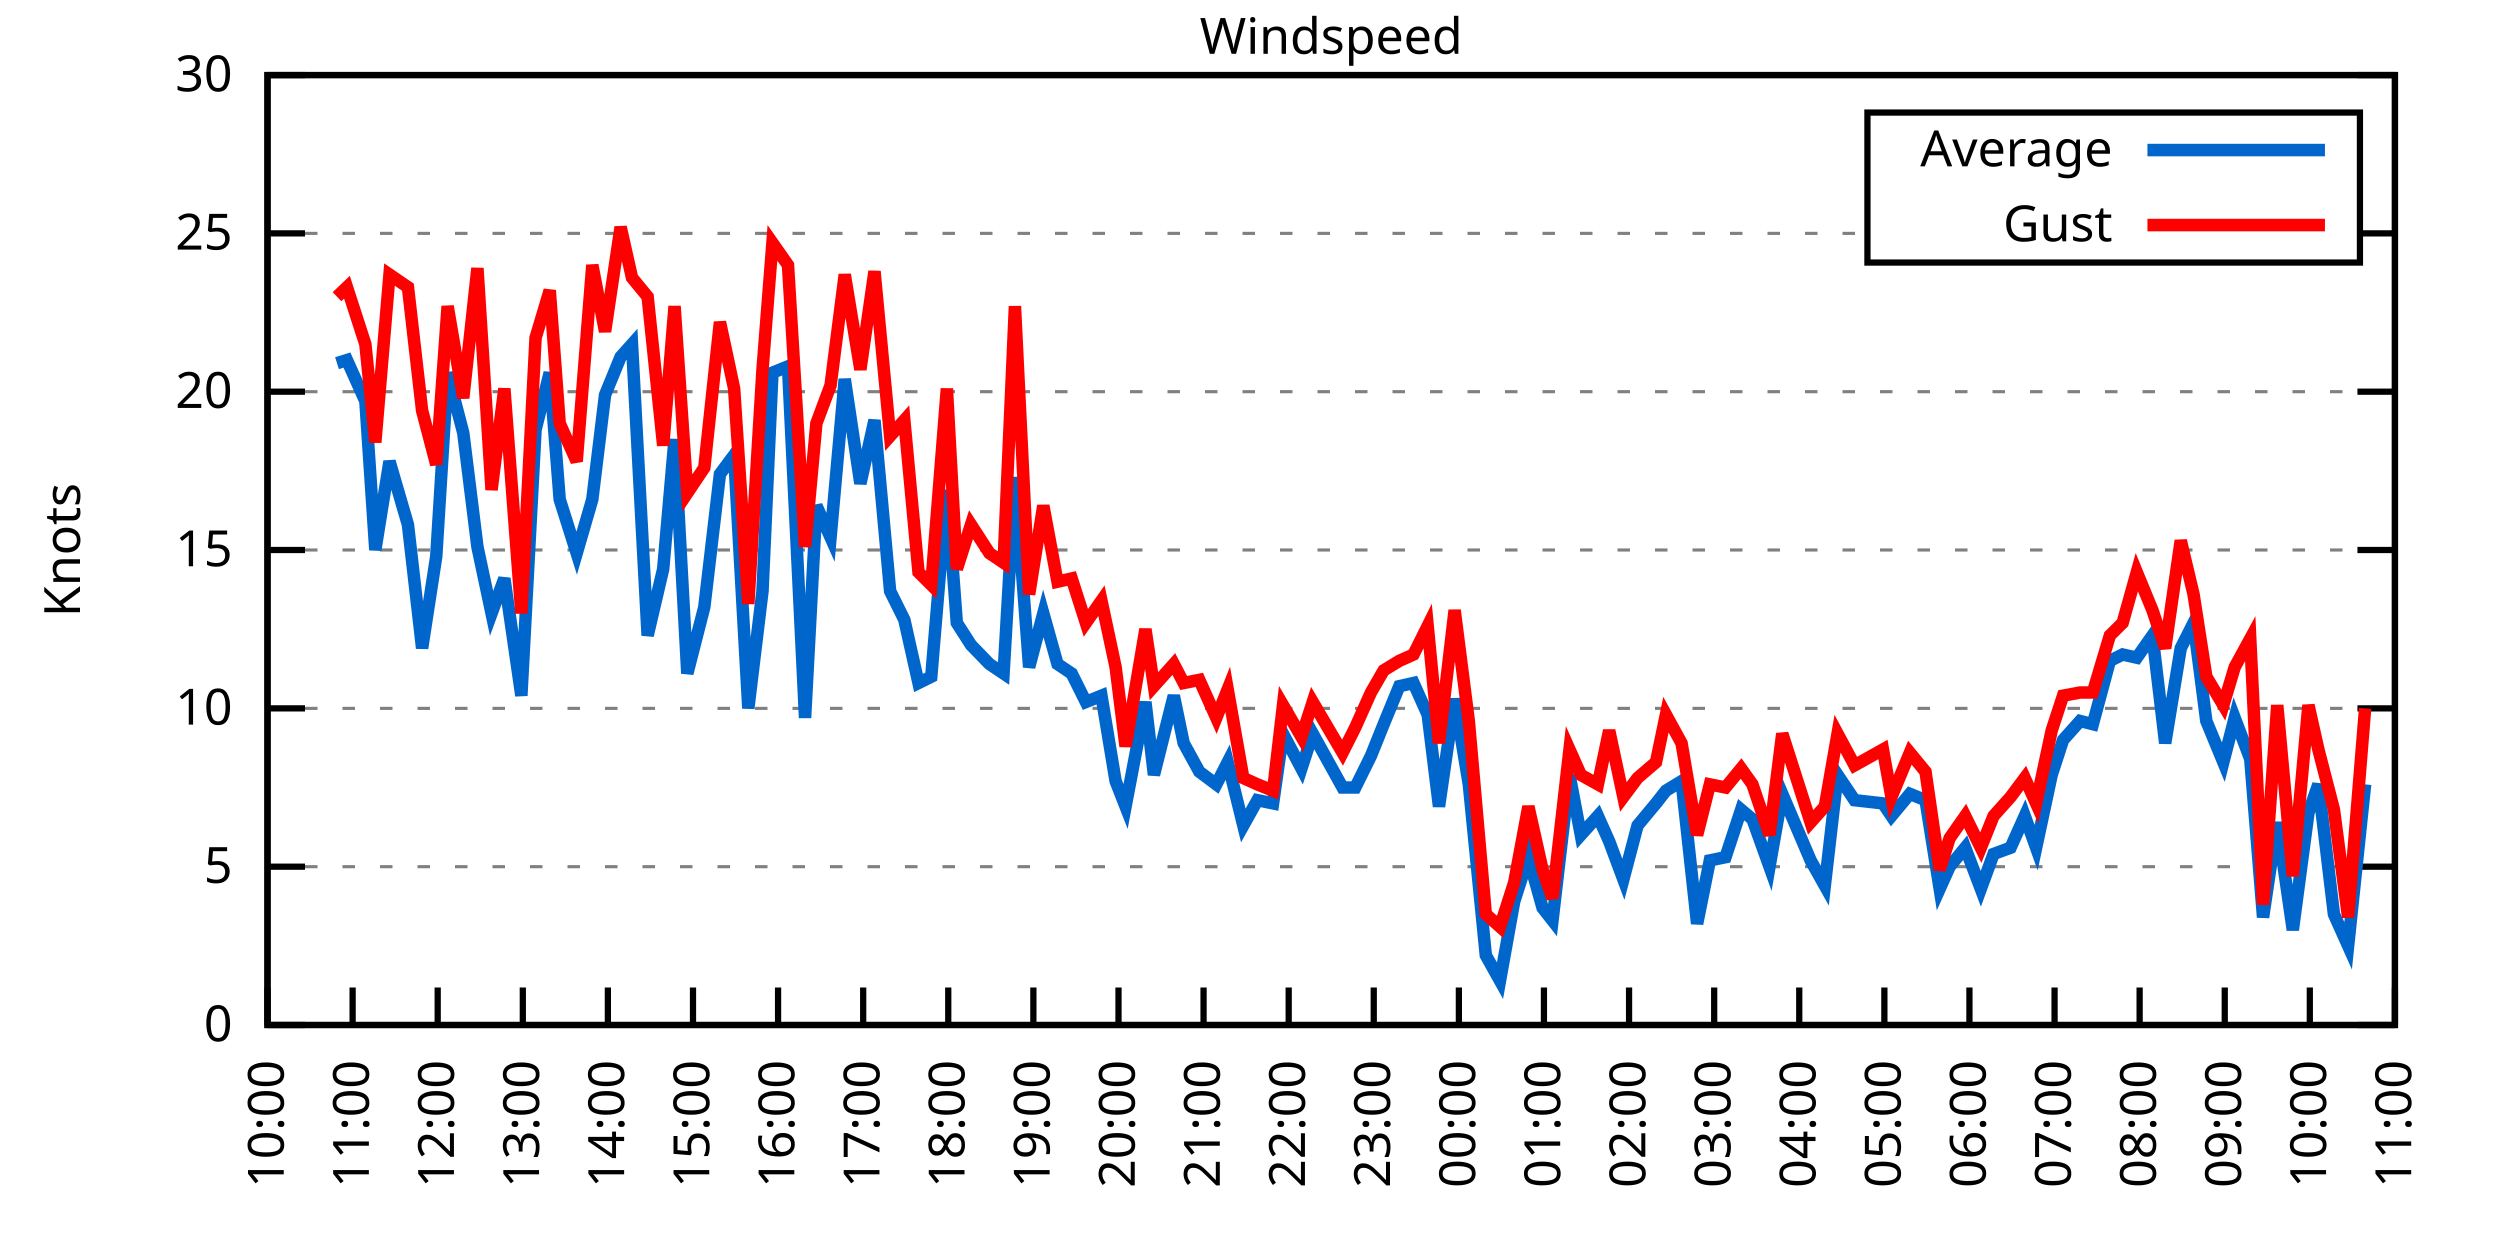
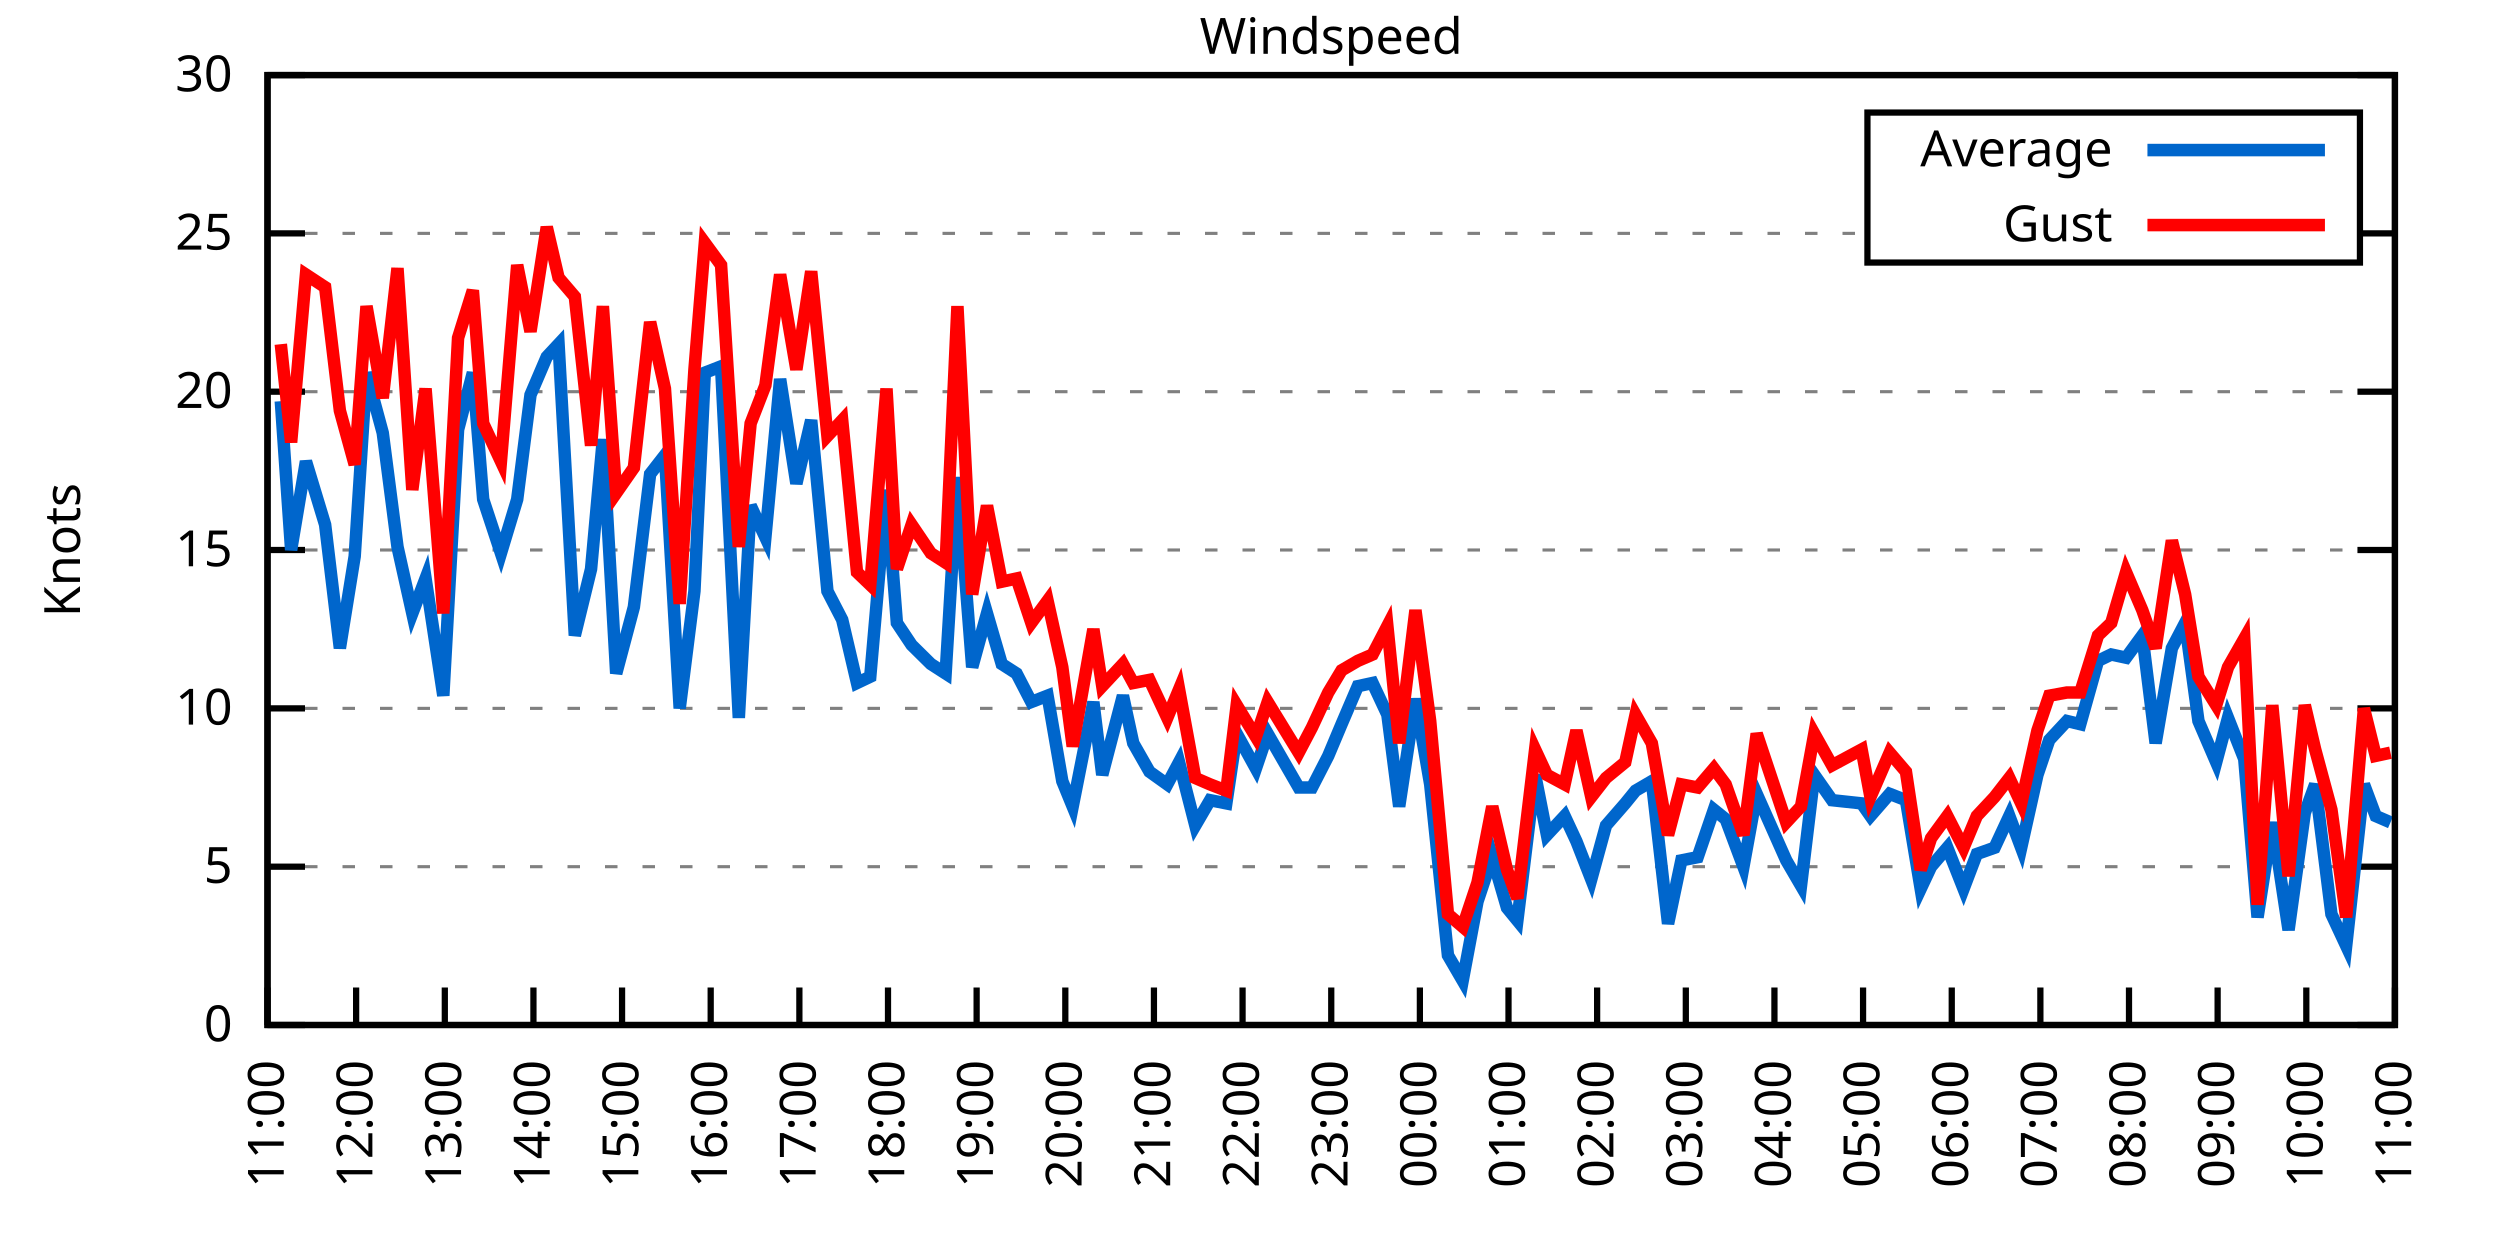
<svg xmlns="http://www.w3.org/2000/svg" xmlns:xlink="http://www.w3.org/1999/xlink" width="400" height="200" viewBox="0 0 400 200">
  <g id="gnuplot_canvas">
    <rect x="0" y="0" width="400" height="200" fill="none" />
    <defs>
      <circle id="gpDot" r="0.5" stroke-width="0.5" stroke="currentColor" />
      <path id="gpPt0" stroke-width="0.333" stroke="currentColor" d="M-1,0 h2 M0,-1 v2" />
      <path id="gpPt1" stroke-width="0.333" stroke="currentColor" d="M-1,-1 L1,1 M1,-1 L-1,1" />
      <path id="gpPt2" stroke-width="0.333" stroke="currentColor" d="M-1,0 L1,0 M0,-1 L0,1 M-1,-1 L1,1 M-1,1 L1,-1" />
      <rect id="gpPt3" stroke-width="0.333" stroke="currentColor" x="-1" y="-1" width="2" height="2" />
      <rect id="gpPt4" stroke-width="0.333" stroke="currentColor" fill="currentColor" x="-1" y="-1" width="2" height="2" />
      <circle id="gpPt5" stroke-width="0.333" stroke="currentColor" cx="0" cy="0" r="1" />
      <use xlink:href="#gpPt5" id="gpPt6" fill="currentColor" stroke="none" />
      <path id="gpPt7" stroke-width="0.333" stroke="currentColor" d="M0,-1.33 L-1.33,0.67 L1.33,0.67 z" />
      <use xlink:href="#gpPt7" id="gpPt8" fill="currentColor" stroke="none" />
      <use xlink:href="#gpPt7" id="gpPt9" stroke="currentColor" transform="rotate(180)" />
      <use xlink:href="#gpPt9" id="gpPt10" fill="currentColor" stroke="none" />
      <use xlink:href="#gpPt3" id="gpPt11" stroke="currentColor" transform="rotate(45)" />
      <use xlink:href="#gpPt11" id="gpPt12" fill="currentColor" stroke="none" />
      <path id="gpPt13" stroke-width="0.333" stroke="currentColor" d="M0,1.330 L1.265,0.411 L0.782,-1.067 L-0.782,-1.076 L-1.265,0.411 z" />
      <use xlink:href="#gpPt13" id="gpPt14" fill="currentColor" stroke="none" />
      <filter id="textbox" filterUnits="objectBoundingBox" x="0" y="0" height="1" width="1">
        <feFlood flood-color="white" flood-opacity="1" result="bgnd" />
        <feComposite in="SourceGraphic" in2="bgnd" operator="atop" />
      </filter>
      <filter id="greybox" filterUnits="objectBoundingBox" x="0" y="0" height="1" width="1">
        <feFlood flood-color="lightgrey" flood-opacity="1" result="grey" />
        <feComposite in="SourceGraphic" in2="grey" operator="atop" />
      </filter>
    </defs>
    <g fill="none" color="white" stroke="currentColor" stroke-width="1.00" stroke-linecap="butt" stroke-linejoin="miter">
</g>
    <g fill="none" color="black" stroke="currentColor" stroke-width="1.00" stroke-linecap="butt" stroke-linejoin="miter">
      <g stroke="none" shape-rendering="crispEdges">
        <polygon fill="rgb(255, 255, 255)" points="42.80,164.00 383.18,164.00 383.18,12.02 42.80,12.02 " />
      </g>
    </g>
    <g fill="none" color="black" stroke="currentColor" stroke-width="1.00" stroke-linecap="butt" stroke-linejoin="miter">
</g>
    <g fill="none" color="black" stroke="black" stroke-width="0.50" stroke-linecap="butt" stroke-linejoin="miter">
</g>
    <g fill="none" color="gray" stroke="currentColor" stroke-width="0.50" stroke-linecap="butt" stroke-linejoin="miter">
      <path stroke="gray" stroke-dasharray="2,4" class="gridline" d="M42.80,164.00 L383.19,164.00  " />
    </g>
    <g fill="none" color="gray" stroke="gray" stroke-width="1.00" stroke-linecap="butt" stroke-linejoin="miter">
</g>
    <g fill="none" color="black" stroke="currentColor" stroke-width="1.00" stroke-linecap="butt" stroke-linejoin="miter">
      <path stroke="black" d="M42.80,164.00 L48.80,164.00 M383.19,164.00 L377.19,164.00  " />
      <g transform="translate(37.20,166.60)" stroke="none" fill="black" font-family="Sans" font-size="8.00" text-anchor="end">
        <text>
          <tspan font-family="Sans"> 0</tspan>
        </text>
      </g>
    </g>
    <g fill="none" color="black" stroke="currentColor" stroke-width="1.00" stroke-linecap="butt" stroke-linejoin="miter">
</g>
    <g fill="none" color="black" stroke="black" stroke-width="0.50" stroke-linecap="butt" stroke-linejoin="miter">
</g>
    <g fill="none" color="gray" stroke="currentColor" stroke-width="0.50" stroke-linecap="butt" stroke-linejoin="miter">
      <path stroke="gray" stroke-dasharray="2,4" class="gridline" d="M42.80,138.67 L383.19,138.67  " />
    </g>
    <g fill="none" color="gray" stroke="gray" stroke-width="1.00" stroke-linecap="butt" stroke-linejoin="miter">
</g>
    <g fill="none" color="black" stroke="currentColor" stroke-width="1.00" stroke-linecap="butt" stroke-linejoin="miter">
      <path stroke="black" d="M42.80,138.67 L48.80,138.67 M383.19,138.67 L377.19,138.67  " />
      <g transform="translate(37.20,141.27)" stroke="none" fill="black" font-family="Sans" font-size="8.00" text-anchor="end">
        <text>
          <tspan font-family="Sans"> 5</tspan>
        </text>
      </g>
    </g>
    <g fill="none" color="black" stroke="currentColor" stroke-width="1.00" stroke-linecap="butt" stroke-linejoin="miter">
</g>
    <g fill="none" color="black" stroke="black" stroke-width="0.50" stroke-linecap="butt" stroke-linejoin="miter">
</g>
    <g fill="none" color="gray" stroke="currentColor" stroke-width="0.50" stroke-linecap="butt" stroke-linejoin="miter">
      <path stroke="gray" stroke-dasharray="2,4" class="gridline" d="M42.80,113.34 L383.19,113.34  " />
    </g>
    <g fill="none" color="gray" stroke="gray" stroke-width="1.00" stroke-linecap="butt" stroke-linejoin="miter">
</g>
    <g fill="none" color="black" stroke="currentColor" stroke-width="1.00" stroke-linecap="butt" stroke-linejoin="miter">
      <path stroke="black" d="M42.80,113.34 L48.80,113.34 M383.19,113.34 L377.19,113.34  " />
      <g transform="translate(37.20,115.94)" stroke="none" fill="black" font-family="Sans" font-size="8.00" text-anchor="end">
        <text>
          <tspan font-family="Sans"> 10</tspan>
        </text>
      </g>
    </g>
    <g fill="none" color="black" stroke="currentColor" stroke-width="1.00" stroke-linecap="butt" stroke-linejoin="miter">
</g>
    <g fill="none" color="black" stroke="black" stroke-width="0.50" stroke-linecap="butt" stroke-linejoin="miter">
</g>
    <g fill="none" color="gray" stroke="currentColor" stroke-width="0.50" stroke-linecap="butt" stroke-linejoin="miter">
      <path stroke="gray" stroke-dasharray="2,4" class="gridline" d="M42.80,88.00 L383.19,88.00  " />
    </g>
    <g fill="none" color="gray" stroke="gray" stroke-width="1.00" stroke-linecap="butt" stroke-linejoin="miter">
</g>
    <g fill="none" color="black" stroke="currentColor" stroke-width="1.00" stroke-linecap="butt" stroke-linejoin="miter">
      <path stroke="black" d="M42.80,88.00 L48.80,88.00 M383.19,88.00 L377.19,88.00  " />
      <g transform="translate(37.20,90.60)" stroke="none" fill="black" font-family="Sans" font-size="8.00" text-anchor="end">
        <text>
          <tspan font-family="Sans"> 15</tspan>
        </text>
      </g>
    </g>
    <g fill="none" color="black" stroke="currentColor" stroke-width="1.00" stroke-linecap="butt" stroke-linejoin="miter">
</g>
    <g fill="none" color="black" stroke="black" stroke-width="0.50" stroke-linecap="butt" stroke-linejoin="miter">
</g>
    <g fill="none" color="gray" stroke="currentColor" stroke-width="0.50" stroke-linecap="butt" stroke-linejoin="miter">
      <path stroke="gray" stroke-dasharray="2,4" class="gridline" d="M42.80,62.67 L383.19,62.67  " />
    </g>
    <g fill="none" color="gray" stroke="gray" stroke-width="1.00" stroke-linecap="butt" stroke-linejoin="miter">
</g>
    <g fill="none" color="black" stroke="currentColor" stroke-width="1.00" stroke-linecap="butt" stroke-linejoin="miter">
      <path stroke="black" d="M42.80,62.67 L48.80,62.67 M383.19,62.67 L377.19,62.67  " />
      <g transform="translate(37.20,65.27)" stroke="none" fill="black" font-family="Sans" font-size="8.00" text-anchor="end">
        <text>
          <tspan font-family="Sans"> 20</tspan>
        </text>
      </g>
    </g>
    <g fill="none" color="black" stroke="currentColor" stroke-width="1.00" stroke-linecap="butt" stroke-linejoin="miter">
</g>
    <g fill="none" color="black" stroke="black" stroke-width="0.50" stroke-linecap="butt" stroke-linejoin="miter">
</g>
    <g fill="none" color="gray" stroke="currentColor" stroke-width="0.50" stroke-linecap="butt" stroke-linejoin="miter">
      <path stroke="gray" stroke-dasharray="2,4" class="gridline" d="M42.80,37.34 L298.79,37.34 M377.59,37.34 L383.19,37.34  " />
    </g>
    <g fill="none" color="gray" stroke="gray" stroke-width="1.00" stroke-linecap="butt" stroke-linejoin="miter">
</g>
    <g fill="none" color="black" stroke="currentColor" stroke-width="1.00" stroke-linecap="butt" stroke-linejoin="miter">
      <path stroke="black" d="M42.80,37.34 L48.80,37.34 M383.19,37.34 L377.19,37.34  " />
      <g transform="translate(37.20,39.94)" stroke="none" fill="black" font-family="Sans" font-size="8.00" text-anchor="end">
        <text>
          <tspan font-family="Sans"> 25</tspan>
        </text>
      </g>
    </g>
    <g fill="none" color="black" stroke="currentColor" stroke-width="1.00" stroke-linecap="butt" stroke-linejoin="miter">
</g>
    <g fill="none" color="black" stroke="black" stroke-width="0.50" stroke-linecap="butt" stroke-linejoin="miter">
</g>
    <g fill="none" color="gray" stroke="currentColor" stroke-width="0.50" stroke-linecap="butt" stroke-linejoin="miter">
      <path stroke="gray" stroke-dasharray="2,4" class="gridline" d="M42.80,12.01 L383.19,12.01  " />
    </g>
    <g fill="none" color="gray" stroke="gray" stroke-width="1.00" stroke-linecap="butt" stroke-linejoin="miter">
</g>
    <g fill="none" color="black" stroke="currentColor" stroke-width="1.00" stroke-linecap="butt" stroke-linejoin="miter">
      <path stroke="black" d="M42.80,12.01 L48.80,12.01 M383.19,12.01 L377.19,12.01  " />
      <g transform="translate(37.20,14.61)" stroke="none" fill="black" font-family="Sans" font-size="8.00" text-anchor="end">
        <text>
          <tspan font-family="Sans"> 30</tspan>
        </text>
      </g>
    </g>
    <g fill="none" color="black" stroke="currentColor" stroke-width="1.00" stroke-linecap="butt" stroke-linejoin="miter">
      <path stroke="black" d="M42.80,164.00 L42.80,158.00  " />
      <g transform="translate(45.40,169.60) rotate(270.00)" stroke="none" fill="black" font-family="Sans" font-size="8.00" text-anchor="end">
        <text>
-           <tspan font-family="Sans">10:00</tspan>
-         </text>
-       </g>
-     </g>
-     <g fill="none" color="black" stroke="currentColor" stroke-width="1.00" stroke-linecap="butt" stroke-linejoin="miter">
-       <path stroke="black" d="M56.42,164.00 L56.42,158.00  " />
-       <g transform="translate(59.02,169.60) rotate(270.00)" stroke="none" fill="black" font-family="Sans" font-size="8.00" text-anchor="end">
-         <text>
          <tspan font-family="Sans">11:00</tspan>
        </text>
      </g>
    </g>
    <g fill="none" color="black" stroke="currentColor" stroke-width="1.00" stroke-linecap="butt" stroke-linejoin="miter">
-       <path stroke="black" d="M70.03,164.00 L70.03,158.00  " />
-       <g transform="translate(72.63,169.60) rotate(270.00)" stroke="none" fill="black" font-family="Sans" font-size="8.00" text-anchor="end">
+       <path stroke="black" d="M56.98,164.00 L56.98,158.00  " />
+       <g transform="translate(59.58,169.60) rotate(270.00)" stroke="none" fill="black" font-family="Sans" font-size="8.00" text-anchor="end">
        <text>
          <tspan font-family="Sans">12:00</tspan>
        </text>
      </g>
    </g>
    <g fill="none" color="black" stroke="currentColor" stroke-width="1.00" stroke-linecap="butt" stroke-linejoin="miter">
-       <path stroke="black" d="M83.65,164.00 L83.65,158.00  " />
-       <g transform="translate(86.25,169.60) rotate(270.00)" stroke="none" fill="black" font-family="Sans" font-size="8.00" text-anchor="end">
+       <path stroke="black" d="M71.17,164.00 L71.17,158.00  " />
+       <g transform="translate(73.77,169.60) rotate(270.00)" stroke="none" fill="black" font-family="Sans" font-size="8.00" text-anchor="end">
        <text>
          <tspan font-family="Sans">13:00</tspan>
        </text>
      </g>
    </g>
    <g fill="none" color="black" stroke="currentColor" stroke-width="1.00" stroke-linecap="butt" stroke-linejoin="miter">
-       <path stroke="black" d="M97.26,164.00 L97.26,158.00  " />
-       <g transform="translate(99.86,169.60) rotate(270.00)" stroke="none" fill="black" font-family="Sans" font-size="8.00" text-anchor="end">
+       <path stroke="black" d="M85.35,164.00 L85.35,158.00  " />
+       <g transform="translate(87.95,169.60) rotate(270.00)" stroke="none" fill="black" font-family="Sans" font-size="8.00" text-anchor="end">
        <text>
          <tspan font-family="Sans">14:00</tspan>
        </text>
      </g>
    </g>
    <g fill="none" color="black" stroke="currentColor" stroke-width="1.00" stroke-linecap="butt" stroke-linejoin="miter">
-       <path stroke="black" d="M110.88,164.00 L110.88,158.00  " />
-       <g transform="translate(113.48,169.60) rotate(270.00)" stroke="none" fill="black" font-family="Sans" font-size="8.00" text-anchor="end">
+       <path stroke="black" d="M99.53,164.00 L99.53,158.00  " />
+       <g transform="translate(102.13,169.60) rotate(270.00)" stroke="none" fill="black" font-family="Sans" font-size="8.00" text-anchor="end">
        <text>
          <tspan font-family="Sans">15:00</tspan>
        </text>
      </g>
    </g>
    <g fill="none" color="black" stroke="currentColor" stroke-width="1.00" stroke-linecap="butt" stroke-linejoin="miter">
-       <path stroke="black" d="M124.49,164.00 L124.49,158.00  " />
-       <g transform="translate(127.09,169.60) rotate(270.00)" stroke="none" fill="black" font-family="Sans" font-size="8.00" text-anchor="end">
+       <path stroke="black" d="M113.71,164.00 L113.71,158.00  " />
+       <g transform="translate(116.31,169.60) rotate(270.00)" stroke="none" fill="black" font-family="Sans" font-size="8.00" text-anchor="end">
        <text>
          <tspan font-family="Sans">16:00</tspan>
        </text>
      </g>
    </g>
    <g fill="none" color="black" stroke="currentColor" stroke-width="1.00" stroke-linecap="butt" stroke-linejoin="miter">
-       <path stroke="black" d="M138.11,164.00 L138.11,158.00  " />
-       <g transform="translate(140.71,169.60) rotate(270.00)" stroke="none" fill="black" font-family="Sans" font-size="8.00" text-anchor="end">
+       <path stroke="black" d="M127.90,164.00 L127.90,158.00  " />
+       <g transform="translate(130.50,169.60) rotate(270.00)" stroke="none" fill="black" font-family="Sans" font-size="8.00" text-anchor="end">
        <text>
          <tspan font-family="Sans">17:00</tspan>
        </text>
      </g>
    </g>
    <g fill="none" color="black" stroke="currentColor" stroke-width="1.00" stroke-linecap="butt" stroke-linejoin="miter">
-       <path stroke="black" d="M151.72,164.00 L151.72,158.00  " />
-       <g transform="translate(154.32,169.60) rotate(270.00)" stroke="none" fill="black" font-family="Sans" font-size="8.00" text-anchor="end">
+       <path stroke="black" d="M142.08,164.00 L142.08,158.00  " />
+       <g transform="translate(144.68,169.60) rotate(270.00)" stroke="none" fill="black" font-family="Sans" font-size="8.00" text-anchor="end">
        <text>
          <tspan font-family="Sans">18:00</tspan>
        </text>
      </g>
    </g>
    <g fill="none" color="black" stroke="currentColor" stroke-width="1.00" stroke-linecap="butt" stroke-linejoin="miter">
-       <path stroke="black" d="M165.34,164.00 L165.34,158.00  " />
-       <g transform="translate(167.94,169.60) rotate(270.00)" stroke="none" fill="black" font-family="Sans" font-size="8.00" text-anchor="end">
+       <path stroke="black" d="M156.26,164.00 L156.26,158.00  " />
+       <g transform="translate(158.86,169.60) rotate(270.00)" stroke="none" fill="black" font-family="Sans" font-size="8.00" text-anchor="end">
        <text>
          <tspan font-family="Sans">19:00</tspan>
        </text>
      </g>
    </g>
    <g fill="none" color="black" stroke="currentColor" stroke-width="1.00" stroke-linecap="butt" stroke-linejoin="miter">
-       <path stroke="black" d="M178.96,164.00 L178.96,158.00  " />
-       <g transform="translate(181.56,169.60) rotate(270.00)" stroke="none" fill="black" font-family="Sans" font-size="8.00" text-anchor="end">
+       <path stroke="black" d="M170.45,164.00 L170.45,158.00  " />
+       <g transform="translate(173.05,169.60) rotate(270.00)" stroke="none" fill="black" font-family="Sans" font-size="8.00" text-anchor="end">
        <text>
          <tspan font-family="Sans">20:00</tspan>
        </text>
      </g>
    </g>
    <g fill="none" color="black" stroke="currentColor" stroke-width="1.00" stroke-linecap="butt" stroke-linejoin="miter">
-       <path stroke="black" d="M192.57,164.00 L192.57,158.00  " />
-       <g transform="translate(195.17,169.60) rotate(270.00)" stroke="none" fill="black" font-family="Sans" font-size="8.00" text-anchor="end">
+       <path stroke="black" d="M184.63,164.00 L184.63,158.00  " />
+       <g transform="translate(187.23,169.60) rotate(270.00)" stroke="none" fill="black" font-family="Sans" font-size="8.00" text-anchor="end">
        <text>
          <tspan font-family="Sans">21:00</tspan>
        </text>
      </g>
    </g>
    <g fill="none" color="black" stroke="currentColor" stroke-width="1.00" stroke-linecap="butt" stroke-linejoin="miter">
-       <path stroke="black" d="M206.19,164.00 L206.19,158.00  " />
-       <g transform="translate(208.79,169.60) rotate(270.00)" stroke="none" fill="black" font-family="Sans" font-size="8.00" text-anchor="end">
+       <path stroke="black" d="M198.81,164.00 L198.81,158.00  " />
+       <g transform="translate(201.41,169.60) rotate(270.00)" stroke="none" fill="black" font-family="Sans" font-size="8.00" text-anchor="end">
        <text>
          <tspan font-family="Sans">22:00</tspan>
        </text>
      </g>
    </g>
    <g fill="none" color="black" stroke="currentColor" stroke-width="1.00" stroke-linecap="butt" stroke-linejoin="miter">
-       <path stroke="black" d="M219.80,164.00 L219.80,158.00  " />
-       <g transform="translate(222.40,169.60) rotate(270.00)" stroke="none" fill="black" font-family="Sans" font-size="8.00" text-anchor="end">
+       <path stroke="black" d="M213.00,164.00 L213.00,158.00  " />
+       <g transform="translate(215.60,169.60) rotate(270.00)" stroke="none" fill="black" font-family="Sans" font-size="8.00" text-anchor="end">
        <text>
          <tspan font-family="Sans">23:00</tspan>
        </text>
      </g>
    </g>
    <g fill="none" color="black" stroke="currentColor" stroke-width="1.00" stroke-linecap="butt" stroke-linejoin="miter">
-       <path stroke="black" d="M233.42,164.00 L233.42,158.00  " />
-       <g transform="translate(236.02,169.60) rotate(270.00)" stroke="none" fill="black" font-family="Sans" font-size="8.00" text-anchor="end">
+       <path stroke="black" d="M227.18,164.00 L227.18,158.00  " />
+       <g transform="translate(229.78,169.60) rotate(270.00)" stroke="none" fill="black" font-family="Sans" font-size="8.00" text-anchor="end">
        <text>
          <tspan font-family="Sans">00:00</tspan>
        </text>
      </g>
    </g>
    <g fill="none" color="black" stroke="currentColor" stroke-width="1.00" stroke-linecap="butt" stroke-linejoin="miter">
-       <path stroke="black" d="M247.03,164.00 L247.03,158.00  " />
-       <g transform="translate(249.63,169.60) rotate(270.00)" stroke="none" fill="black" font-family="Sans" font-size="8.00" text-anchor="end">
+       <path stroke="black" d="M241.36,164.00 L241.36,158.00  " />
+       <g transform="translate(243.96,169.60) rotate(270.00)" stroke="none" fill="black" font-family="Sans" font-size="8.00" text-anchor="end">
        <text>
          <tspan font-family="Sans">01:00</tspan>
        </text>
      </g>
    </g>
    <g fill="none" color="black" stroke="currentColor" stroke-width="1.00" stroke-linecap="butt" stroke-linejoin="miter">
-       <path stroke="black" d="M260.65,164.00 L260.65,158.00  " />
-       <g transform="translate(263.25,169.60) rotate(270.00)" stroke="none" fill="black" font-family="Sans" font-size="8.00" text-anchor="end">
+       <path stroke="black" d="M255.54,164.00 L255.54,158.00  " />
+       <g transform="translate(258.14,169.60) rotate(270.00)" stroke="none" fill="black" font-family="Sans" font-size="8.00" text-anchor="end">
        <text>
          <tspan font-family="Sans">02:00</tspan>
        </text>
      </g>
    </g>
    <g fill="none" color="black" stroke="currentColor" stroke-width="1.00" stroke-linecap="butt" stroke-linejoin="miter">
-       <path stroke="black" d="M274.27,164.00 L274.27,158.00  " />
-       <g transform="translate(276.87,169.60) rotate(270.00)" stroke="none" fill="black" font-family="Sans" font-size="8.00" text-anchor="end">
+       <path stroke="black" d="M269.73,164.00 L269.73,158.00  " />
+       <g transform="translate(272.33,169.60) rotate(270.00)" stroke="none" fill="black" font-family="Sans" font-size="8.00" text-anchor="end">
        <text>
          <tspan font-family="Sans">03:00</tspan>
        </text>
      </g>
    </g>
    <g fill="none" color="black" stroke="currentColor" stroke-width="1.00" stroke-linecap="butt" stroke-linejoin="miter">
-       <path stroke="black" d="M287.88,164.00 L287.88,158.00  " />
-       <g transform="translate(290.48,169.60) rotate(270.00)" stroke="none" fill="black" font-family="Sans" font-size="8.00" text-anchor="end">
+       <path stroke="black" d="M283.91,164.00 L283.91,158.00  " />
+       <g transform="translate(286.51,169.60) rotate(270.00)" stroke="none" fill="black" font-family="Sans" font-size="8.00" text-anchor="end">
        <text>
          <tspan font-family="Sans">04:00</tspan>
        </text>
      </g>
    </g>
    <g fill="none" color="black" stroke="currentColor" stroke-width="1.00" stroke-linecap="butt" stroke-linejoin="miter">
-       <path stroke="black" d="M301.50,164.00 L301.50,158.00  " />
-       <g transform="translate(304.10,169.60) rotate(270.00)" stroke="none" fill="black" font-family="Sans" font-size="8.00" text-anchor="end">
+       <path stroke="black" d="M298.09,164.00 L298.09,158.00  " />
+       <g transform="translate(300.69,169.60) rotate(270.00)" stroke="none" fill="black" font-family="Sans" font-size="8.00" text-anchor="end">
        <text>
          <tspan font-family="Sans">05:00</tspan>
        </text>
      </g>
    </g>
    <g fill="none" color="black" stroke="currentColor" stroke-width="1.00" stroke-linecap="butt" stroke-linejoin="miter">
-       <path stroke="black" d="M315.11,164.00 L315.11,158.00  " />
-       <g transform="translate(317.71,169.60) rotate(270.00)" stroke="none" fill="black" font-family="Sans" font-size="8.00" text-anchor="end">
+       <path stroke="black" d="M312.28,164.00 L312.28,158.00  " />
+       <g transform="translate(314.88,169.60) rotate(270.00)" stroke="none" fill="black" font-family="Sans" font-size="8.00" text-anchor="end">
        <text>
          <tspan font-family="Sans">06:00</tspan>
        </text>
      </g>
    </g>
    <g fill="none" color="black" stroke="currentColor" stroke-width="1.00" stroke-linecap="butt" stroke-linejoin="miter">
-       <path stroke="black" d="M328.73,164.00 L328.73,158.00  " />
-       <g transform="translate(331.33,169.60) rotate(270.00)" stroke="none" fill="black" font-family="Sans" font-size="8.00" text-anchor="end">
+       <path stroke="black" d="M326.46,164.00 L326.46,158.00  " />
+       <g transform="translate(329.06,169.60) rotate(270.00)" stroke="none" fill="black" font-family="Sans" font-size="8.00" text-anchor="end">
        <text>
          <tspan font-family="Sans">07:00</tspan>
        </text>
      </g>
    </g>
    <g fill="none" color="black" stroke="currentColor" stroke-width="1.00" stroke-linecap="butt" stroke-linejoin="miter">
-       <path stroke="black" d="M342.34,164.00 L342.34,158.00  " />
-       <g transform="translate(344.94,169.60) rotate(270.00)" stroke="none" fill="black" font-family="Sans" font-size="8.00" text-anchor="end">
+       <path stroke="black" d="M340.64,164.00 L340.64,158.00  " />
+       <g transform="translate(343.24,169.60) rotate(270.00)" stroke="none" fill="black" font-family="Sans" font-size="8.00" text-anchor="end">
        <text>
          <tspan font-family="Sans">08:00</tspan>
        </text>
      </g>
    </g>
    <g fill="none" color="black" stroke="currentColor" stroke-width="1.00" stroke-linecap="butt" stroke-linejoin="miter">
-       <path stroke="black" d="M355.96,164.00 L355.96,158.00  " />
-       <g transform="translate(358.56,169.60) rotate(270.00)" stroke="none" fill="black" font-family="Sans" font-size="8.00" text-anchor="end">
+       <path stroke="black" d="M354.82,164.00 L354.82,158.00  " />
+       <g transform="translate(357.42,169.60) rotate(270.00)" stroke="none" fill="black" font-family="Sans" font-size="8.00" text-anchor="end">
        <text>
          <tspan font-family="Sans">09:00</tspan>
        </text>
      </g>
    </g>
    <g fill="none" color="black" stroke="currentColor" stroke-width="1.00" stroke-linecap="butt" stroke-linejoin="miter">
-       <path stroke="black" d="M369.57,164.00 L369.57,158.00  " />
-       <g transform="translate(372.17,169.60) rotate(270.00)" stroke="none" fill="black" font-family="Sans" font-size="8.00" text-anchor="end">
+       <path stroke="black" d="M369.01,164.00 L369.01,158.00  " />
+       <g transform="translate(371.61,169.60) rotate(270.00)" stroke="none" fill="black" font-family="Sans" font-size="8.00" text-anchor="end">
        <text>
          <tspan font-family="Sans">10:00</tspan>
        </text>
      </g>
    </g>
    <g fill="none" color="black" stroke="currentColor" stroke-width="1.00" stroke-linecap="butt" stroke-linejoin="miter">
      <path stroke="black" d="M383.19,164.00 L383.19,158.00  " />
      <g transform="translate(385.79,169.60) rotate(270.00)" stroke="none" fill="black" font-family="Sans" font-size="8.00" text-anchor="end">
        <text>
          <tspan font-family="Sans">11:00</tspan>
        </text>
      </g>
    </g>
    <g fill="none" color="black" stroke="currentColor" stroke-width="1.00" stroke-linecap="butt" stroke-linejoin="miter">
</g>
    <g fill="none" color="black" stroke="currentColor" stroke-width="1.00" stroke-linecap="butt" stroke-linejoin="miter">
      <path stroke="black" d="M42.80,12.01 L42.80,164.00 L383.19,164.00 L383.19,12.01 L42.80,12.01 Z  " />
    </g>
    <g fill="none" color="black" stroke="currentColor" stroke-width="1.00" stroke-linecap="butt" stroke-linejoin="miter">
</g>
    <g fill="none" color="black" stroke="currentColor" stroke-width="1.00" stroke-linecap="butt" stroke-linejoin="miter">
      <path stroke="black" d="M298.79,42.01 L298.79,18.01 L377.59,18.01 L377.59,42.01 L298.79,42.01 Z  " />
    </g>
    <g id="Windspeed_plot_1">
      <g fill="none" color="white" stroke="black" stroke-width="2.00" stroke-linecap="butt" stroke-linejoin="miter">
</g>
      <g fill="none" color="black" stroke="currentColor" stroke-width="2.00" stroke-linecap="butt" stroke-linejoin="miter">
        <g transform="translate(337.99,26.61)" stroke="none" fill="black" font-family="Sans" font-size="8.00" text-anchor="end">
          <text>
            <tspan font-family="Sans">Average</tspan>
          </text>
        </g>
      </g>
      <g fill="none" color="black" stroke="currentColor" stroke-width="2.00" stroke-linecap="butt" stroke-linejoin="miter">
-         <path stroke="rgb(  0, 102, 204)" d="M343.59,24.01 L371.99,24.01 M53.92,58.11 L55.51,57.61 L58.46,64.19 L60.05,88.00 L62.32,73.82 L65.27,83.95   L67.54,103.71 L69.80,89.02 L71.62,59.63 L74.12,69.26 L76.39,87.50 L78.65,98.14 L80.70,92.56 L83.42,111.31   L85.69,68.75 L87.96,59.63 L89.55,79.90 L92.27,88.51 L94.77,79.90 L96.81,63.18 L99.30,57.10 L101.12,55.07   L103.62,101.68 L106.11,91.04 L107.93,70.27 L109.97,107.76 L112.69,97.12 L115.19,75.85 L117.46,72.81 L119.73,113.34   L122.00,94.59 L123.59,59.63 L126.08,58.62 L128.81,114.86 L130.62,80.91 L132.89,85.98 L135.16,60.65 L137.66,77.37   L139.92,67.23 L142.42,94.59 L144.69,99.15 L146.96,109.28 L149.00,108.27 L151.50,78.38 L153.09,99.66 L155.36,103.20   L158.31,106.24 L160.57,107.76 L162.39,76.35 L164.66,106.75 L166.93,98.14 L169.20,106.24 L171.47,107.76 L173.74,112.32   L176.23,111.31 L178.50,124.99 L180.09,129.04 L183.27,112.32 L184.63,123.98 L187.81,111.31 L189.39,118.91 L191.89,123.47   L194.61,125.50 L196.43,121.95 L198.93,132.08 L201.19,128.03 L203.69,128.54 L205.28,117.39 L208.23,122.96 L210.04,117.39   L214.81,126.00 L216.85,126.00 L219.35,120.94 L221.39,115.87 L223.89,109.79 L226.16,109.28 L228.43,114.35 L230.24,129.04   L232.74,111.82 L235.01,125.50 L237.73,152.85 L240.00,156.91 L242.27,144.24 L244.54,137.15 L246.81,145.25 L248.40,147.28   L251.12,123.98 L252.93,133.60 L255.66,130.56 L257.47,134.62 L259.74,140.69 L262.01,132.08 L264.96,128.54 L266.55,126.51   L269.05,124.99 L271.54,147.79 L273.58,137.66 L276.08,137.15 L278.58,129.55 L280.39,131.07 L283.12,138.67 L285.16,127.02   L289.70,137.66 L291.97,141.71 L294.01,123.98 L296.73,128.03 L301.27,128.54 L302.63,130.56 L305.58,127.02 L308.08,128.03   L310.35,142.21 L311.94,138.67 L314.43,135.63 L316.93,142.21 L318.97,136.64 L321.69,135.63 L323.96,130.56 L325.78,135.63   L328.27,123.98 L330.09,118.40 L332.81,115.36 L334.85,115.87 L337.58,105.74 L339.62,104.72 L341.89,105.23 L344.39,101.68   L346.43,118.91 L348.92,103.71 L350.97,99.66 L353.01,115.36 L355.73,121.95 L357.55,114.86 L360.04,121.44 L362.09,146.77   L364.36,131.58 L366.85,148.80 L369.35,130.06 L370.94,125.50 L373.43,146.27 L375.70,151.33 L378.42,125.50  " />
+         <path stroke="rgb(  0, 102, 204)" d="M343.59,24.01 L371.99,24.01 M44.93,64.19 L46.58,88.00 L48.95,73.82 L52.02,83.95 L54.38,103.71 L56.75,89.02   L58.64,59.63 L61.24,69.26 L63.60,87.50 L65.97,98.14 L68.09,92.56 L70.93,111.31 L73.29,68.75 L75.66,59.63   L77.31,79.90 L80.15,88.51 L82.75,79.90 L84.88,63.18 L87.48,57.10 L89.37,55.07 L91.97,101.68 L94.57,91.04   L96.46,70.27 L98.59,107.76 L101.42,97.12 L104.02,75.85 L106.39,72.81 L108.75,113.34 L111.11,94.59 L112.77,59.63   L115.37,58.62 L118.21,114.86 L120.10,80.91 L122.46,85.98 L124.82,60.65 L127.42,77.37 L129.79,67.23 L132.39,94.59   L134.75,99.15 L137.12,109.28 L139.24,108.27 L141.84,78.38 L143.50,99.66 L145.86,103.20 L148.94,106.24 L151.30,107.76   L153.19,76.35 L155.55,106.75 L157.92,98.14 L160.28,106.24 L162.65,107.76 L165.01,112.32 L167.61,111.31 L169.97,124.99   L171.63,129.04 L174.94,112.32 L176.36,123.98 L179.67,111.31 L181.32,118.91 L183.92,123.47 L186.76,125.50 L188.65,121.95   L191.25,132.08 L193.61,128.03 L196.21,128.54 L197.87,117.39 L200.94,122.96 L202.83,117.39 L207.79,126.00 L209.92,126.00   L212.52,120.94 L214.65,115.87 L217.25,109.79 L219.61,109.28 L221.98,114.35 L223.87,129.04 L226.47,111.82 L228.83,125.50   L231.67,152.85 L234.03,156.91 L236.40,144.24 L238.76,137.15 L241.12,145.25 L242.78,147.28 L245.62,123.98 L247.51,133.60   L250.34,130.56 L252.23,134.62 L254.60,140.69 L256.96,132.08 L260.04,128.54 L261.69,126.51 L264.29,124.99 L266.89,147.79   L269.02,137.66 L271.62,137.15 L274.22,129.55 L276.11,131.07 L278.95,138.67 L281.07,127.02 L285.80,137.66 L288.16,141.71   L290.29,123.98 L293.13,128.03 L297.86,128.54 L299.27,130.56 L302.35,127.02 L304.95,128.03 L307.31,142.21 L308.97,138.67   L311.57,135.63 L314.17,142.21 L316.29,136.64 L319.13,135.63 L321.49,130.56 L323.39,135.63 L325.99,123.98 L327.88,118.40   L330.71,115.36 L332.84,115.87 L335.68,105.74 L337.80,104.72 L340.17,105.23 L342.77,101.68 L344.90,118.91 L347.50,103.71   L349.62,99.66 L351.75,115.36 L354.59,121.95 L356.48,114.86 L359.08,121.44 L361.21,146.77 L363.57,131.58 L366.17,148.80   L368.77,130.06 L370.43,125.50 L373.03,146.27 L375.39,151.33 L378.23,125.50 L380.12,130.56 L382.48,131.58  " />
      </g>
    </g>
    <g id="Windspeed_plot_2">
      <g fill="none" color="black" stroke="currentColor" stroke-width="2.00" stroke-linecap="butt" stroke-linejoin="miter">
        <g transform="translate(337.99,38.61)" stroke="none" fill="black" font-family="Sans" font-size="8.00" text-anchor="end">
          <text>
            <tspan font-family="Sans">Gust</tspan>
          </text>
        </g>
      </g>
      <g fill="none" color="black" stroke="currentColor" stroke-width="2.00" stroke-linecap="butt" stroke-linejoin="miter">
-         <path stroke="rgb(255,   0,   0)" d="M343.59,36.01 L371.99,36.01 M53.92,47.47 L55.51,45.95 L58.46,55.07 L60.05,70.78 L62.32,43.93 L65.27,45.95   L67.54,65.71 L69.80,74.33 L71.62,48.99 L74.12,63.69 L76.39,42.91 L78.65,78.38 L80.70,62.17 L83.42,98.14   L85.69,54.06 L87.96,46.46 L89.55,67.74 L92.27,73.82 L94.77,42.41 L96.81,53.05 L99.30,36.33 L101.12,44.43   L103.62,47.47 L106.11,71.29 L107.93,48.99 L109.97,78.89 L112.69,74.83 L115.19,51.53 L117.46,62.17 L119.73,96.62   L122.00,59.13 L123.59,38.86 L126.08,42.41 L128.81,87.50 L130.62,67.74 L132.89,61.66 L135.16,43.93 L137.66,59.13   L139.92,43.42 L142.42,69.77 L144.69,67.23 L146.96,91.55 L149.00,93.58 L151.50,62.17 L153.09,91.04 L155.36,83.95   L158.31,88.51 L160.57,90.03 L162.39,48.99 L164.66,95.10 L166.93,80.91 L169.20,93.07 L171.47,92.56 L173.74,99.66   L176.23,96.11 L178.50,106.75 L180.09,119.42 L183.27,100.67 L184.63,109.79 L187.81,106.24 L189.39,109.28 L191.89,108.78   L194.61,114.86 L196.43,110.30 L198.93,124.48 L201.19,125.50 L203.69,126.51 L205.28,112.83 L208.23,117.90 L210.04,112.32   L214.81,120.43 L216.85,116.38 L219.35,110.80 L221.39,107.26 L223.89,105.74 L226.16,104.72 L228.43,100.16 L230.24,118.91   L232.74,97.63 L235.01,115.36 L237.73,146.27 L240.00,148.29 L242.27,141.20 L244.54,129.04 L246.81,139.17 L248.40,143.73   L251.12,119.92 L252.93,123.98 L255.66,125.50 L257.47,116.88 L259.74,127.52 L262.01,124.48 L264.96,121.95 L266.55,114.35   L269.05,118.91 L271.54,133.60 L273.58,125.50 L276.08,126.00 L278.58,122.96 L280.39,125.50 L283.12,133.60 L285.16,117.39   L289.70,131.58 L291.97,129.04 L294.01,117.39 L296.73,122.46 L301.27,119.92 L302.63,127.52 L305.58,120.43 L308.08,123.47   L310.35,139.17 L311.94,134.11 L314.43,130.56 L316.93,135.63 L318.97,130.56 L321.69,127.52 L323.96,124.48 L325.78,128.54   L328.27,116.88 L330.09,111.31 L332.81,110.80 L334.85,110.80 L337.58,101.68 L339.62,99.66 L341.89,91.55 L344.39,97.63   L346.43,103.71 L348.92,86.49 L350.97,95.10 L353.01,108.27 L355.73,112.83 L357.55,106.75 L360.04,102.19 L362.09,144.75   L364.36,112.83 L366.85,140.19 L369.35,112.83 L370.94,119.92 L373.43,129.55 L375.70,146.77 L378.42,113.34  " />
+         <path stroke="rgb(255,   0,   0)" d="M343.59,36.01 L371.99,36.01 M44.93,55.07 L46.58,70.78 L48.95,43.93 L52.02,45.95 L54.38,65.71 L56.75,74.33   L58.64,48.99 L61.24,63.69 L63.60,42.91 L65.97,78.38 L68.09,62.17 L70.93,98.14 L73.29,54.06 L75.66,46.46   L77.31,67.74 L80.15,73.82 L82.75,42.41 L84.88,53.05 L87.48,36.33 L89.37,44.43 L91.97,47.47 L94.57,71.29   L96.46,48.99 L98.59,78.89 L101.42,74.83 L104.02,51.53 L106.39,62.17 L108.75,96.62 L111.11,59.13 L112.77,38.86   L115.37,42.41 L118.21,87.50 L120.10,67.74 L122.46,61.66 L124.82,43.93 L127.42,59.13 L129.79,43.42 L132.39,69.77   L134.75,67.23 L137.12,91.55 L139.24,93.58 L141.84,62.17 L143.50,91.04 L145.86,83.95 L148.94,88.51 L151.30,90.03   L153.19,48.99 L155.55,95.10 L157.92,80.91 L160.28,93.07 L162.65,92.56 L165.01,99.66 L167.61,96.11 L169.97,106.75   L171.63,119.42 L174.94,100.67 L176.36,109.79 L179.67,106.24 L181.32,109.28 L183.92,108.78 L186.76,114.86 L188.65,110.30   L191.25,124.48 L193.61,125.50 L196.21,126.51 L197.87,112.83 L200.94,117.90 L202.83,112.32 L207.79,120.43 L209.92,116.38   L212.52,110.80 L214.65,107.26 L217.25,105.74 L219.61,104.72 L221.98,100.16 L223.87,118.91 L226.47,97.63 L228.83,115.36   L231.67,146.27 L234.03,148.29 L236.40,141.20 L238.76,129.04 L241.12,139.17 L242.78,143.73 L245.62,119.92 L247.51,123.98   L250.34,125.50 L252.23,116.88 L254.60,127.52 L256.96,124.48 L260.04,121.95 L261.69,114.35 L264.29,118.91 L266.89,133.60   L269.02,125.50 L271.62,126.00 L274.22,122.96 L276.11,125.50 L278.95,133.60 L281.07,117.39 L285.80,131.58 L288.16,129.04   L290.29,117.39 L293.13,122.46 L297.86,119.92 L299.27,127.52 L302.35,120.43 L304.95,123.47 L307.31,139.17 L308.97,134.11   L311.57,130.56 L314.17,135.63 L316.29,130.56 L319.13,127.52 L321.49,124.48 L323.39,128.54 L325.99,116.88 L327.88,111.31   L330.71,110.80 L332.84,110.80 L335.68,101.68 L337.80,99.66 L340.17,91.55 L342.77,97.63 L344.90,103.71 L347.50,86.49   L349.62,95.10 L351.75,108.27 L354.59,112.83 L356.48,106.75 L359.08,102.19 L361.21,144.75 L363.57,112.83 L366.17,140.19   L368.77,112.83 L370.43,119.92 L373.03,129.55 L375.39,146.77 L378.23,113.34 L380.12,120.94 L382.48,120.43  " />
      </g>
    </g>
    <g fill="none" color="black" stroke="currentColor" stroke-width="2.00" stroke-linecap="butt" stroke-linejoin="miter">
</g>
    <g fill="none" color="black" stroke="black" stroke-width="1.00" stroke-linecap="butt" stroke-linejoin="miter">
</g>
    <g fill="none" color="black" stroke="currentColor" stroke-width="1.00" stroke-linecap="butt" stroke-linejoin="miter">
      <path stroke="black" d="M42.80,12.01 L42.80,164.00 L383.19,164.00 L383.19,12.01 L42.80,12.01 Z  " />
      <g transform="translate(12.80,88.01) rotate(270.00)" stroke="none" fill="black" font-family="Sans" font-size="8.00" text-anchor="middle">
        <text>
          <tspan font-family="Sans">Knots</tspan>
        </text>
      </g>
    </g>
    <g fill="none" color="black" stroke="currentColor" stroke-width="1.00" stroke-linecap="butt" stroke-linejoin="miter">
</g>
    <g fill="none" color="black" stroke="currentColor" stroke-width="1.00" stroke-linecap="butt" stroke-linejoin="miter">
      <g transform="translate(212.99,8.61)" stroke="none" fill="black" font-family="Sans" font-size="8.00" text-anchor="middle">
        <text>
          <tspan font-family="Sans">Windspeed</tspan>
        </text>
      </g>
    </g>
    <g fill="none" color="black" stroke="currentColor" stroke-width="1.00" stroke-linecap="butt" stroke-linejoin="miter">
</g>
  </g>
</svg>
